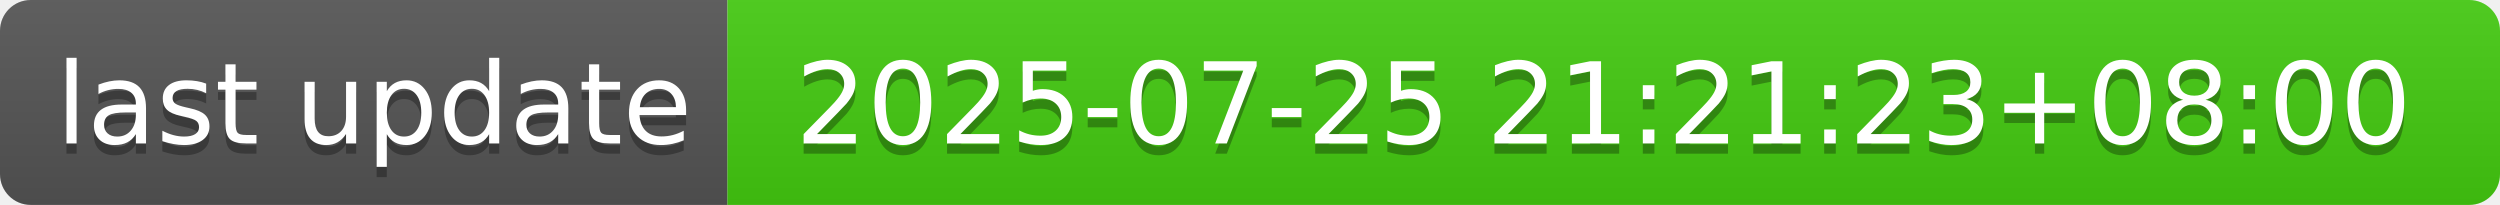
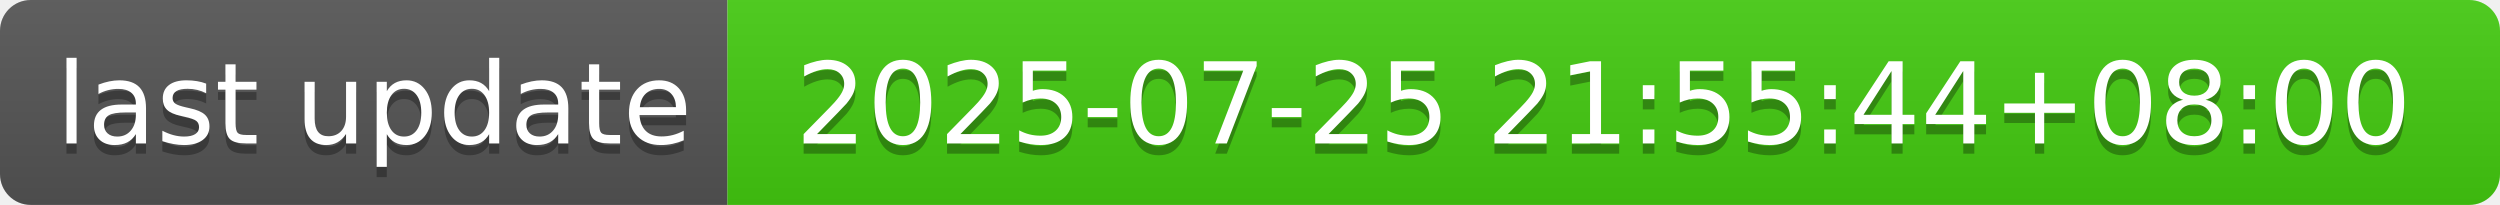
- <svg xmlns="http://www.w3.org/2000/svg" width="244" height="20" role="img" aria-label="last update: 2025-07-25 21:21:23+08:00">
+ <svg xmlns="http://www.w3.org/2000/svg" width="244" height="20" role="img" aria-label="last update: 2025-07-25 21:55:44+08:00">
  <linearGradient id="s" x2="0" y2="100%">
    <stop offset="0" stop-color="#bbb" stop-opacity=".1" />
    <stop offset="1" stop-opacity=".1" />
  </linearGradient>
  <clipPath id="r">
    <rect width="244" height="20" rx="3" fill="#fff" />
  </clipPath>
  <g clip-path="url(#r)">
    <rect width="71" height="20" fill="#555" />
    <rect x="71" width="173" height="20" fill="#4c1" />
    <rect width="244" height="20" fill="url(#s)" />
  </g>
  <g fill="#fff" text-anchor="middle" font-family="Verdana,Geneva,DejaVu Sans,sans-serif" text-rendering="geometricPrecision" font-size="110">
    <text aria-hidden="true" x="365" y="150" fill="#010101" fill-opacity=".3" transform="scale(.1)" textLength="610">last update</text>
    <text x="365" y="140" transform="scale(.1)" fill="#fff" textLength="610">last update</text>
-     <text aria-hidden="true" x="1565" y="150" fill="#010101" fill-opacity=".3" transform="scale(.1)" textLength="1630">2025-07-25 21:21:23+08:00</text>
-     <text x="1565" y="140" transform="scale(.1)" fill="#fff" textLength="1630">2025-07-25 21:21:23+08:00</text>
+     <text aria-hidden="true" x="1565" y="150" fill="#010101" fill-opacity=".3" transform="scale(.1)" textLength="1630">2025-07-25 21:55:44+08:00</text>
+     <text x="1565" y="140" transform="scale(.1)" fill="#fff" textLength="1630">2025-07-25 21:55:44+08:00</text>
  </g>
</svg>
